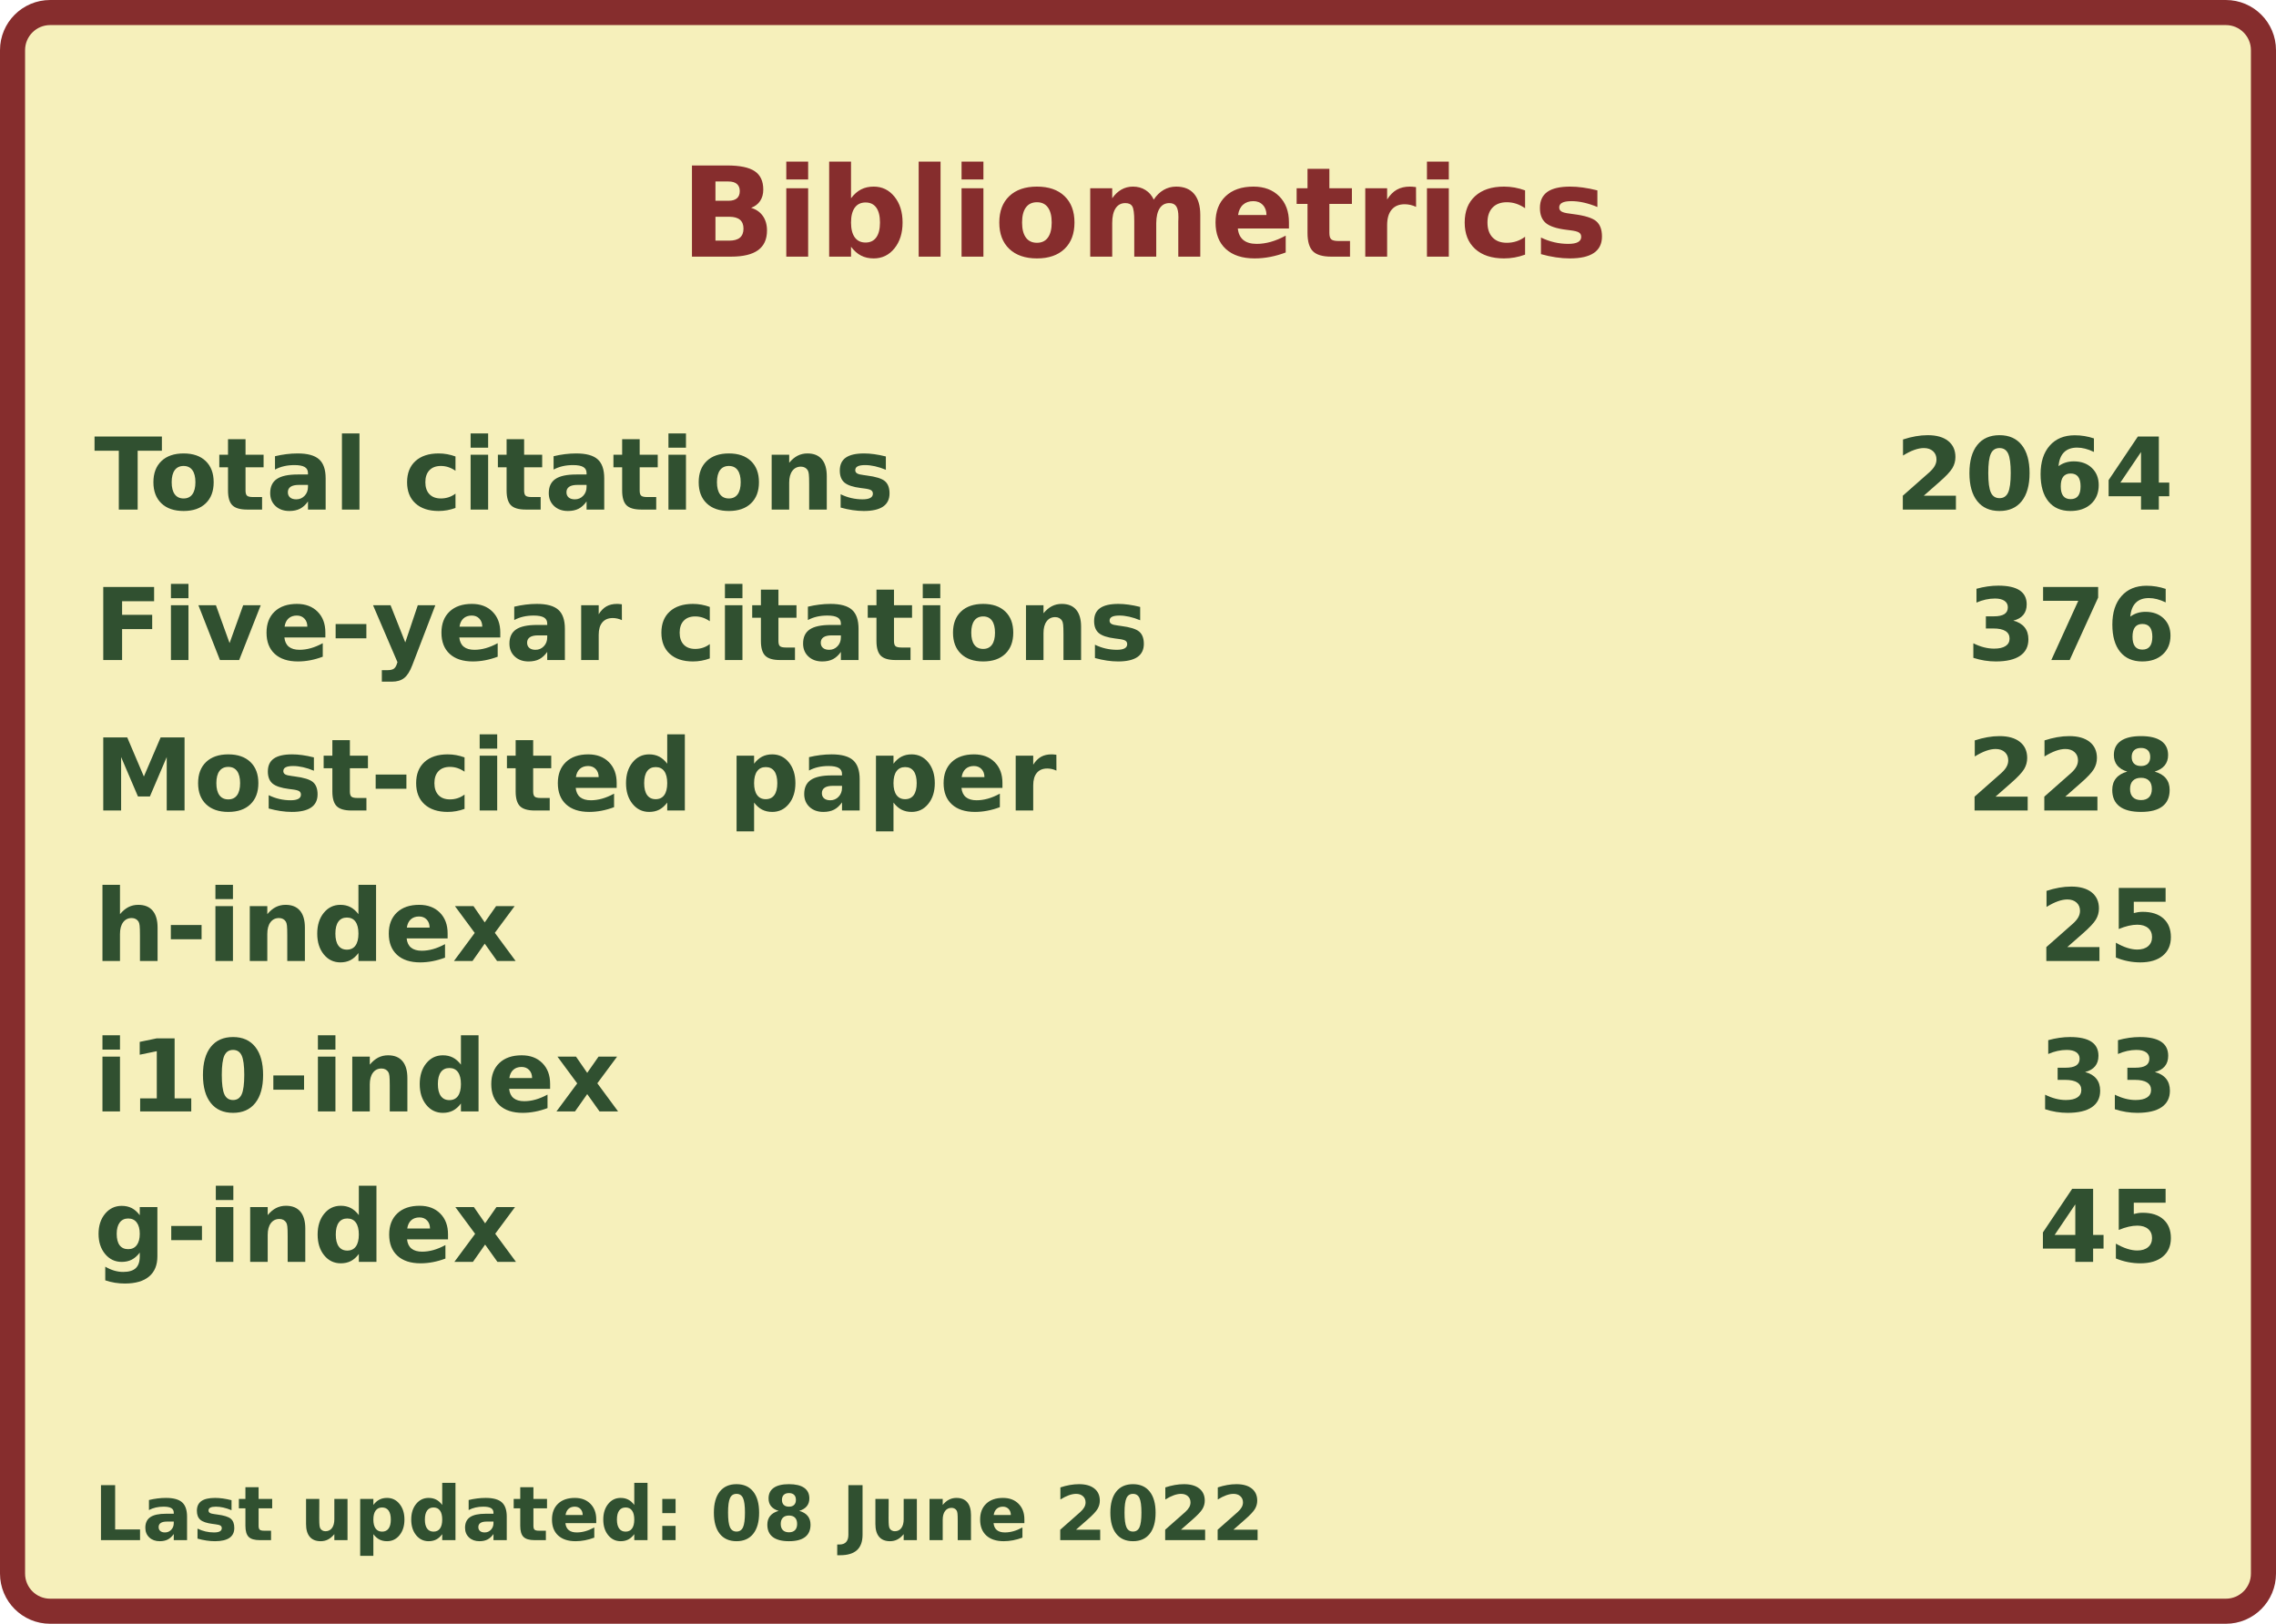
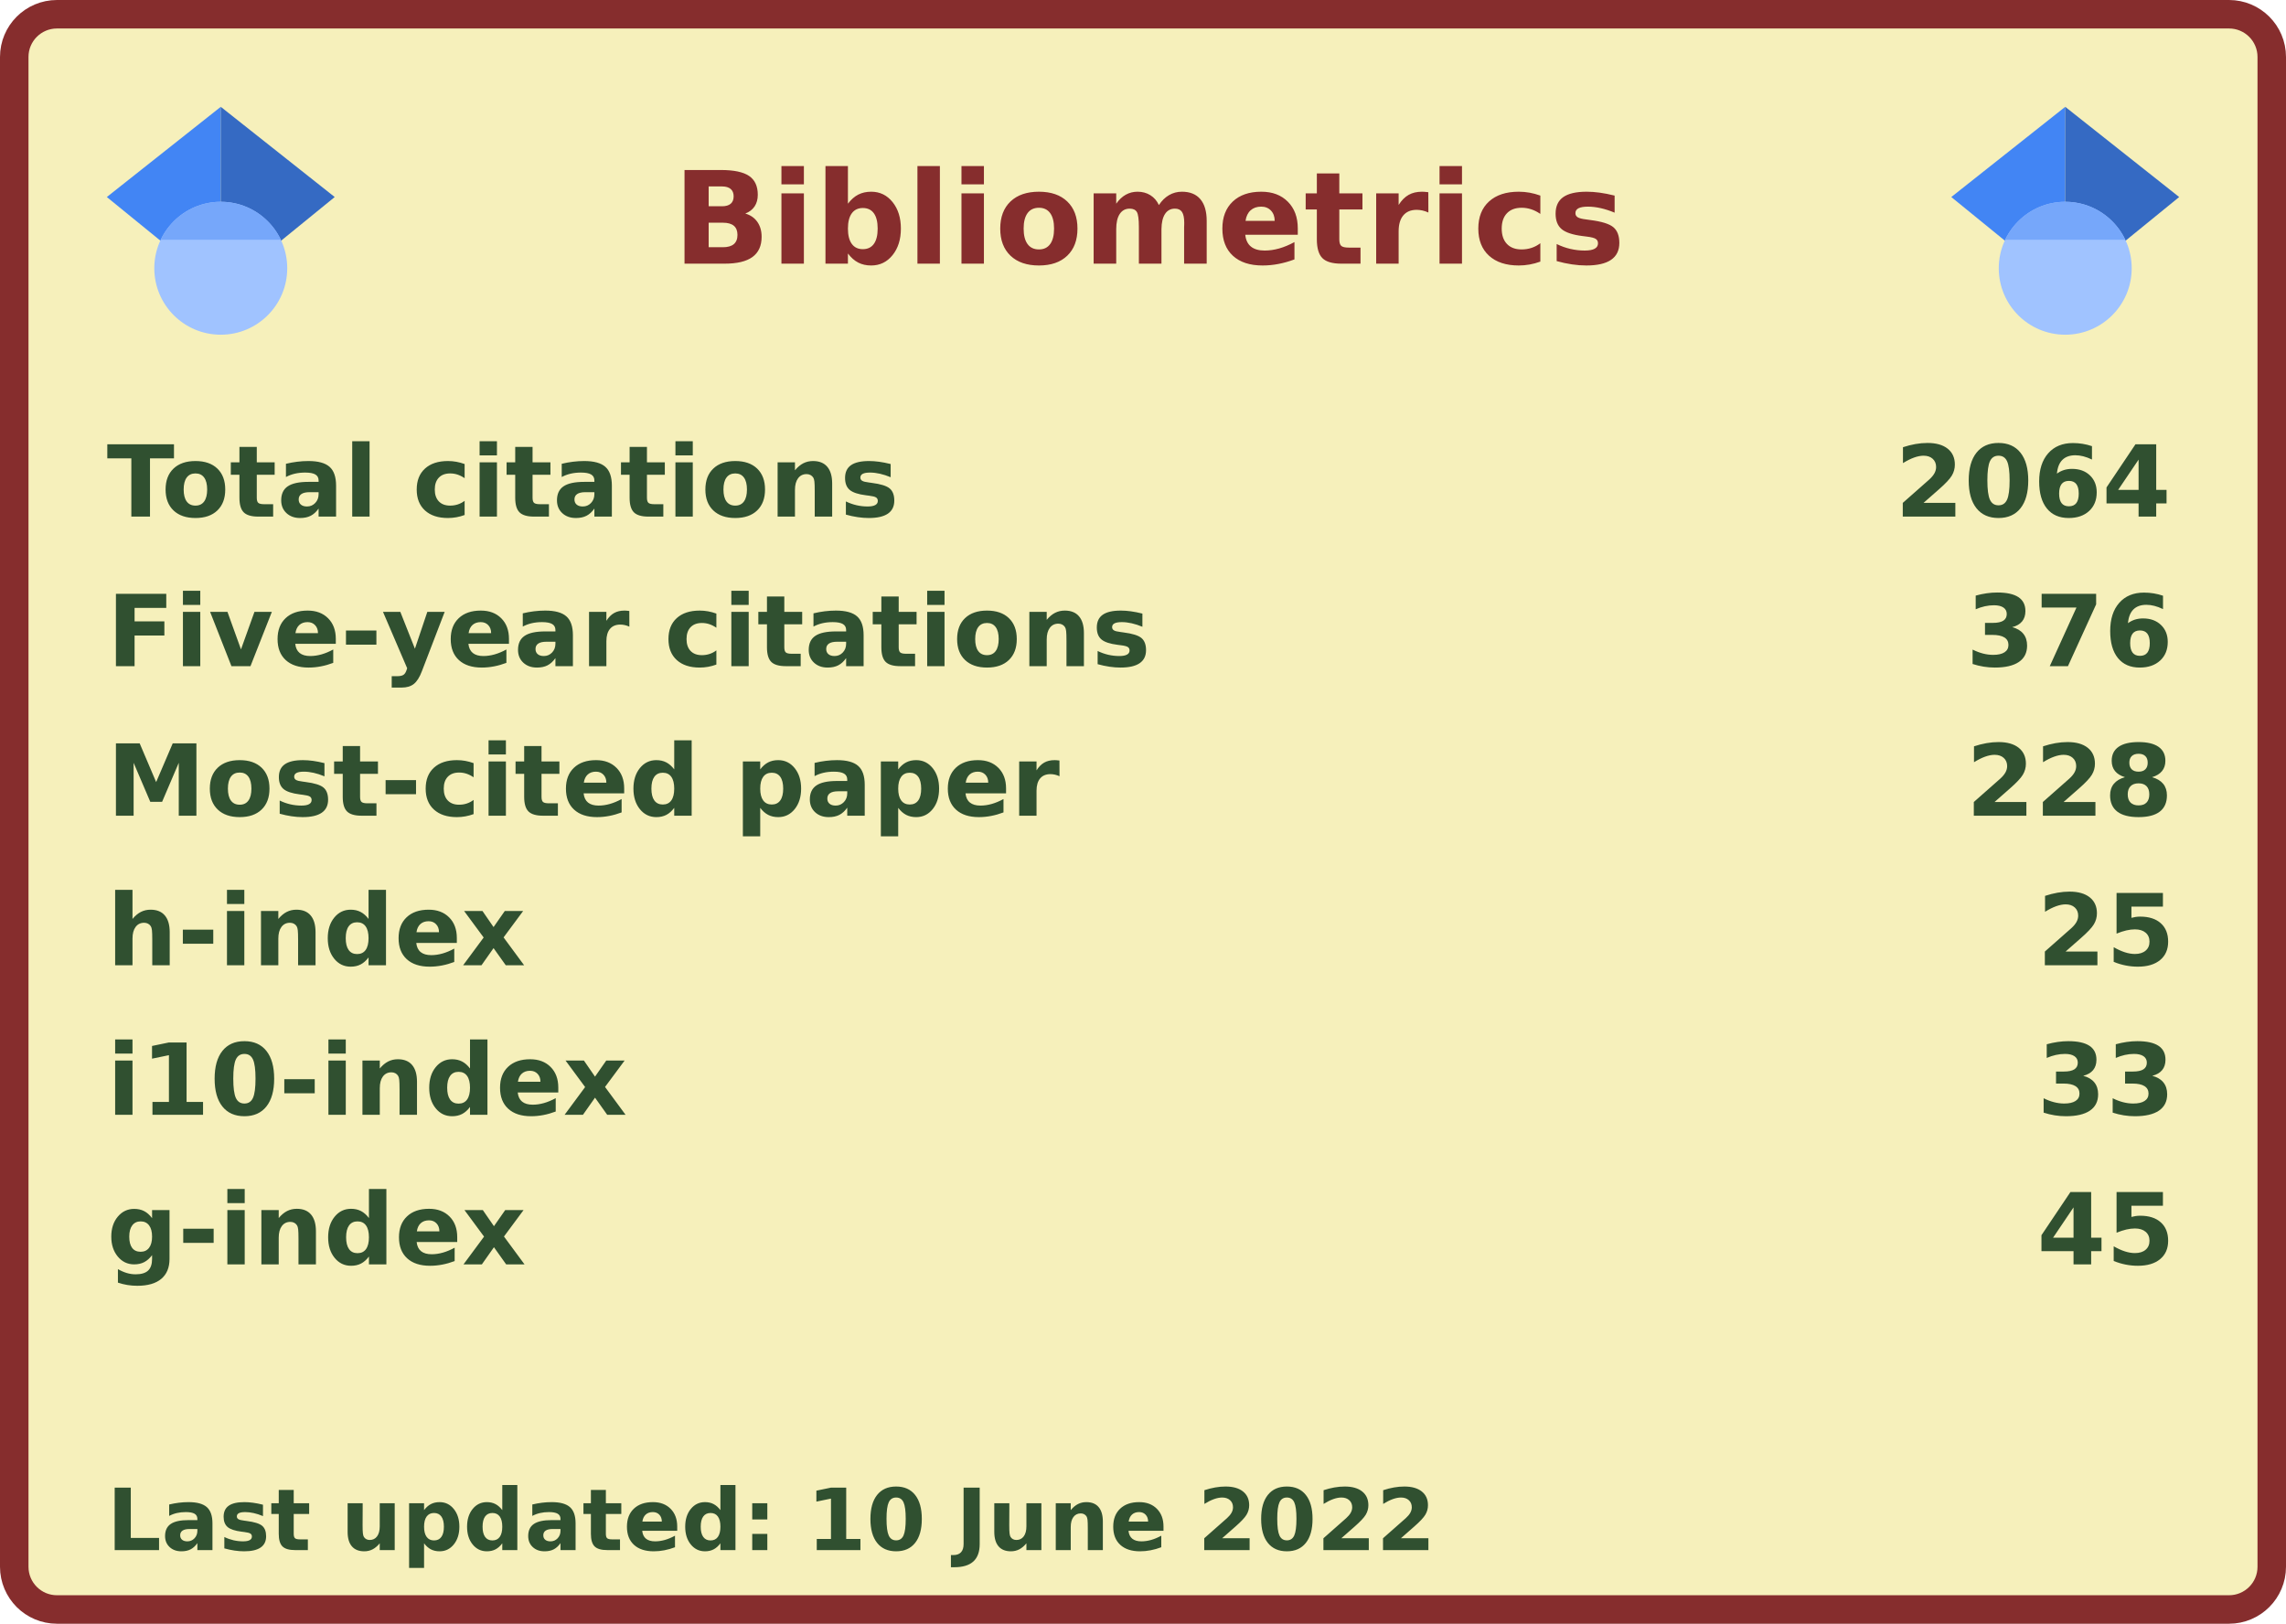
- <svg xmlns="http://www.w3.org/2000/svg" width="363" height="259" viewBox="0 0 363 259" lang="en" xml:lang="en">
-   <rect x="2" y="2" stroke-width="4" rx="6" width="359" height="255" stroke="#862d2d" fill="#f6f0bb" />
+ <svg xmlns="http://www.w3.org/2000/svg" width="321" height="228" viewBox="0 0 321 228" lang="en" xml:lang="en">
+   <rect x="2" y="2" stroke-width="4" rx="6" width="317" height="224" stroke="#862d2d" fill="#f6f0bb" />
  <g font-weight="600" font-size="110pt" font-family="Verdana,Geneva,DejaVu Sans,sans-serif" text-rendering="geometricPrecision">
-     <text x="798" y="301" lengthAdjust="spacingAndGlyphs" textLength="1074" transform="scale(0.136)" fill="#862d2d">Bibliometrics</text>
+     <text x="768" y="301" lengthAdjust="spacingAndGlyphs" textLength="1074" transform="scale(0.123)" fill="#862d2d">Bibliometrics</text>
    <g fill="#305030">
-       <g transform="translate(15, 67)">
-         <g transform="scale(0.109)">
-           <text lengthAdjust="spacingAndGlyphs" textLength="1170" x="0" y="131">Total citations</text>
-           <text lengthAdjust="spacingAndGlyphs" textLength="420" x="2635" y="131">2064</text>
+       <g transform="translate(15, 60)">
+         <g transform="scale(0.095)">
+           <text lengthAdjust="spacingAndGlyphs" textLength="1170" x="0" y="132">Total citations</text>
+           <text lengthAdjust="spacingAndGlyphs" textLength="420" x="2643" y="132">2064</text>
        </g>
      </g>
-       <g transform="translate(15, 91)">
-         <g transform="scale(0.109)">
-           <text lengthAdjust="spacingAndGlyphs" textLength="1524" x="0" y="131">Five-year citations</text>
-           <text lengthAdjust="spacingAndGlyphs" textLength="315" x="2740" y="131">376</text>
+       <g transform="translate(15, 81)">
+         <g transform="scale(0.095)">
+           <text lengthAdjust="spacingAndGlyphs" textLength="1524" x="0" y="132">Five-year citations</text>
+           <text lengthAdjust="spacingAndGlyphs" textLength="315" x="2748" y="132">376</text>
        </g>
      </g>
-       <g transform="translate(15, 115)">
-         <g transform="scale(0.109)">
-           <text lengthAdjust="spacingAndGlyphs" textLength="1395" x="0" y="131">Most-cited paper</text>
-           <text lengthAdjust="spacingAndGlyphs" textLength="315" x="2740" y="131">228</text>
+       <g transform="translate(15, 102)">
+         <g transform="scale(0.095)">
+           <text lengthAdjust="spacingAndGlyphs" textLength="1395" x="0" y="132">Most-cited paper</text>
+           <text lengthAdjust="spacingAndGlyphs" textLength="315" x="2748" y="132">228</text>
        </g>
      </g>
-       <g transform="translate(15, 139)">
-         <g transform="scale(0.109)">
-           <text lengthAdjust="spacingAndGlyphs" textLength="621" x="0" y="131">h-index</text>
-           <text lengthAdjust="spacingAndGlyphs" textLength="210" x="2845" y="131">25</text>
+       <g transform="translate(15, 123)">
+         <g transform="scale(0.095)">
+           <text lengthAdjust="spacingAndGlyphs" textLength="621" x="0" y="132">h-index</text>
+           <text lengthAdjust="spacingAndGlyphs" textLength="210" x="2853" y="132">25</text>
        </g>
      </g>
-       <g transform="translate(15, 163)">
-         <g transform="scale(0.109)">
-           <text lengthAdjust="spacingAndGlyphs" textLength="772" x="0" y="131">i10-index</text>
-           <text lengthAdjust="spacingAndGlyphs" textLength="210" x="2845" y="131">33</text>
+       <g transform="translate(15, 144)">
+         <g transform="scale(0.095)">
+           <text lengthAdjust="spacingAndGlyphs" textLength="772" x="0" y="132">i10-index</text>
+           <text lengthAdjust="spacingAndGlyphs" textLength="210" x="2853" y="132">33</text>
        </g>
      </g>
-       <g transform="translate(15, 187)">
-         <g transform="scale(0.109)">
-           <text lengthAdjust="spacingAndGlyphs" textLength="621" x="0" y="131">g-index</text>
-           <text lengthAdjust="spacingAndGlyphs" textLength="210" x="2845" y="131">45</text>
+       <g transform="translate(15, 165)">
+         <g transform="scale(0.095)">
+           <text lengthAdjust="spacingAndGlyphs" textLength="621" x="0" y="132">g-index</text>
+           <text lengthAdjust="spacingAndGlyphs" textLength="210" x="2853" y="132">45</text>
        </g>
      </g>
-       <g transform="translate(15, 235)">
+       <g transform="translate(15, 207)">
        <g transform="scale(0.082)">
-           <text lengthAdjust="spacingAndGlyphs" textLength="2279" x="0" y="130">Last updated: 08 June 2022</text>
+           <text lengthAdjust="spacingAndGlyphs" textLength="2279" x="0" y="130">Last updated: 10 June 2022</text>
        </g>
      </g>
+       <svg x="15" y="15" width="32" height="32" viewBox="0 0 512 512">
+         <path fill="#4285f4" d="M256 411.12L0 202.667 256 0z" />
+         <path fill="#356ac3" d="M256 411.12l256-208.453L256 0z" />
+         <circle fill="#a0c3ff" cx="256" cy="362.667" r="149.333" />
+         <path fill="#76a7fa" d="M121.037 298.667c23.968-50.453 75.392-85.334 134.963-85.334s110.995 34.881 134.963 85.334H121.037z" />
+       </svg>
+       <svg x="274" y="15" width="32" height="32" viewBox="0 0 512 512">
+         <path fill="#4285f4" d="M256 411.12L0 202.667 256 0z" />
+         <path fill="#356ac3" d="M256 411.12l256-208.453L256 0z" />
+         <circle fill="#a0c3ff" cx="256" cy="362.667" r="149.333" />
+         <path fill="#76a7fa" d="M121.037 298.667c23.968-50.453 75.392-85.334 134.963-85.334s110.995 34.881 134.963 85.334H121.037z" />
+       </svg>
    </g>
  </g>
</svg>
